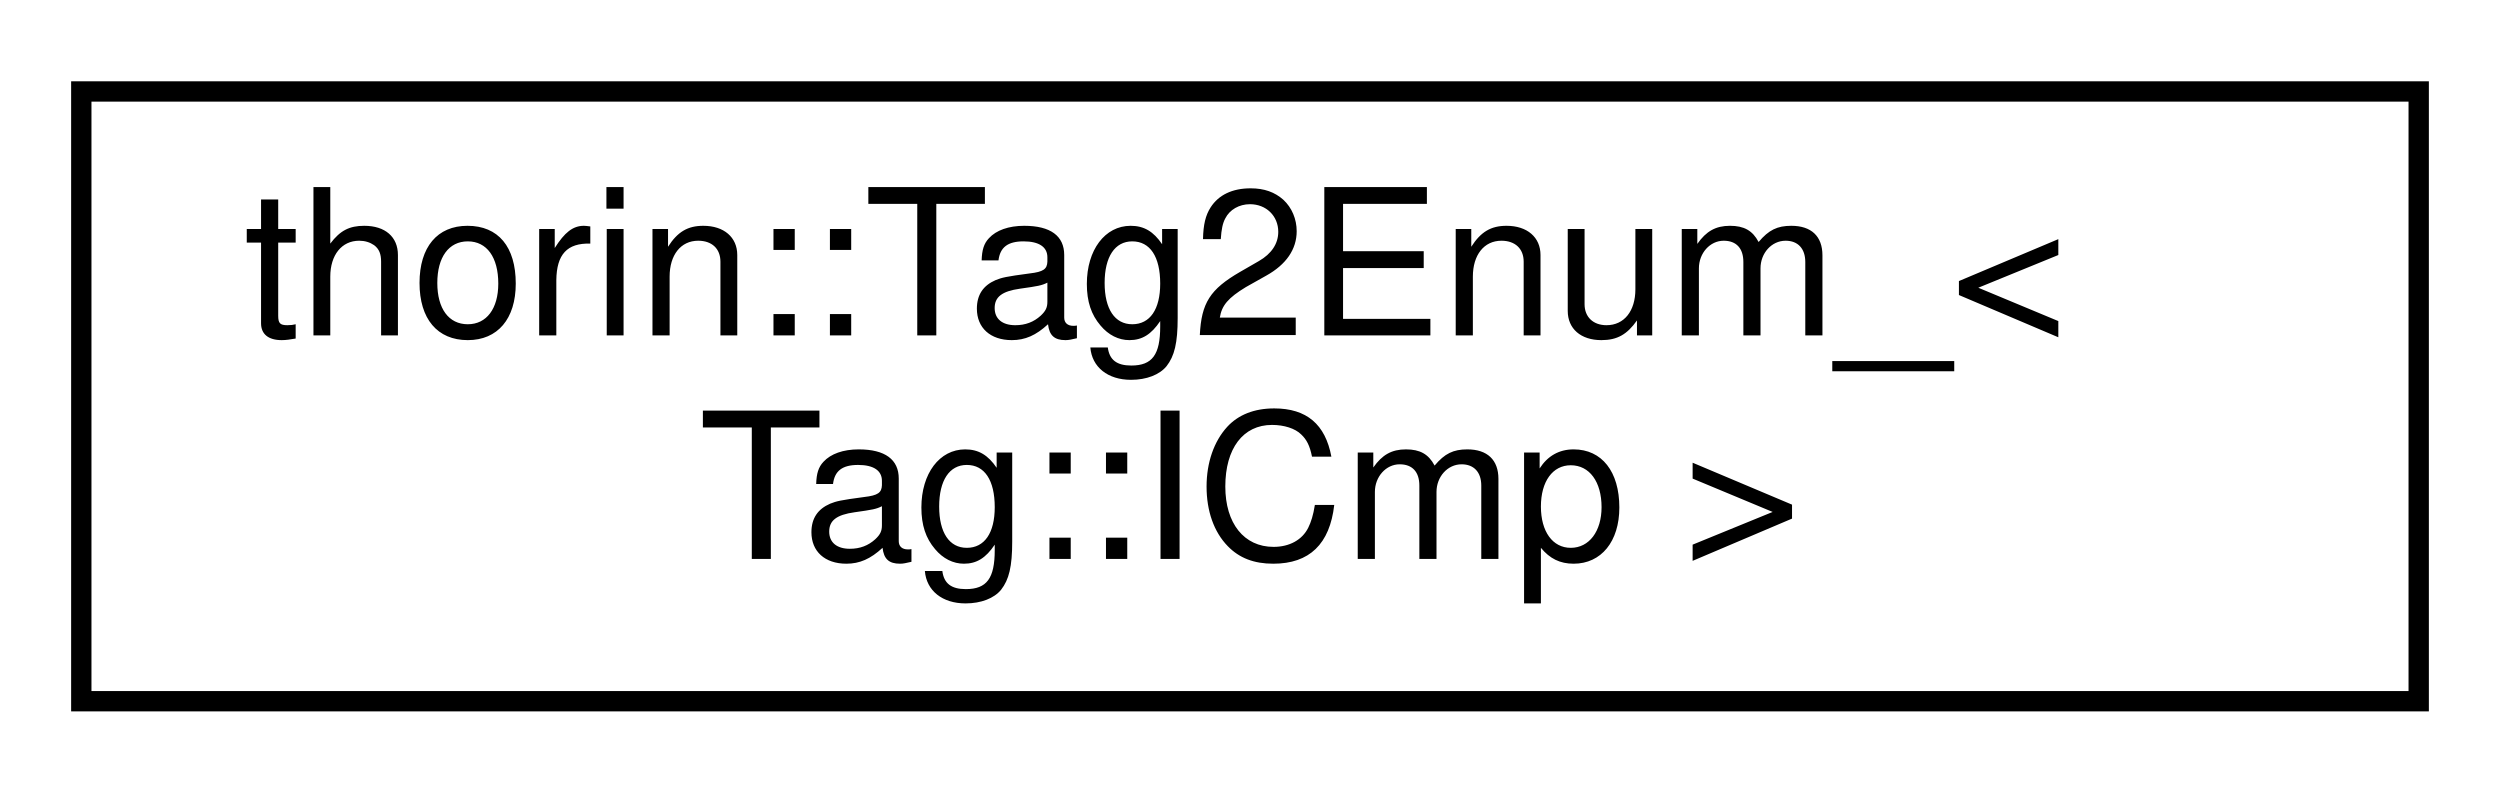
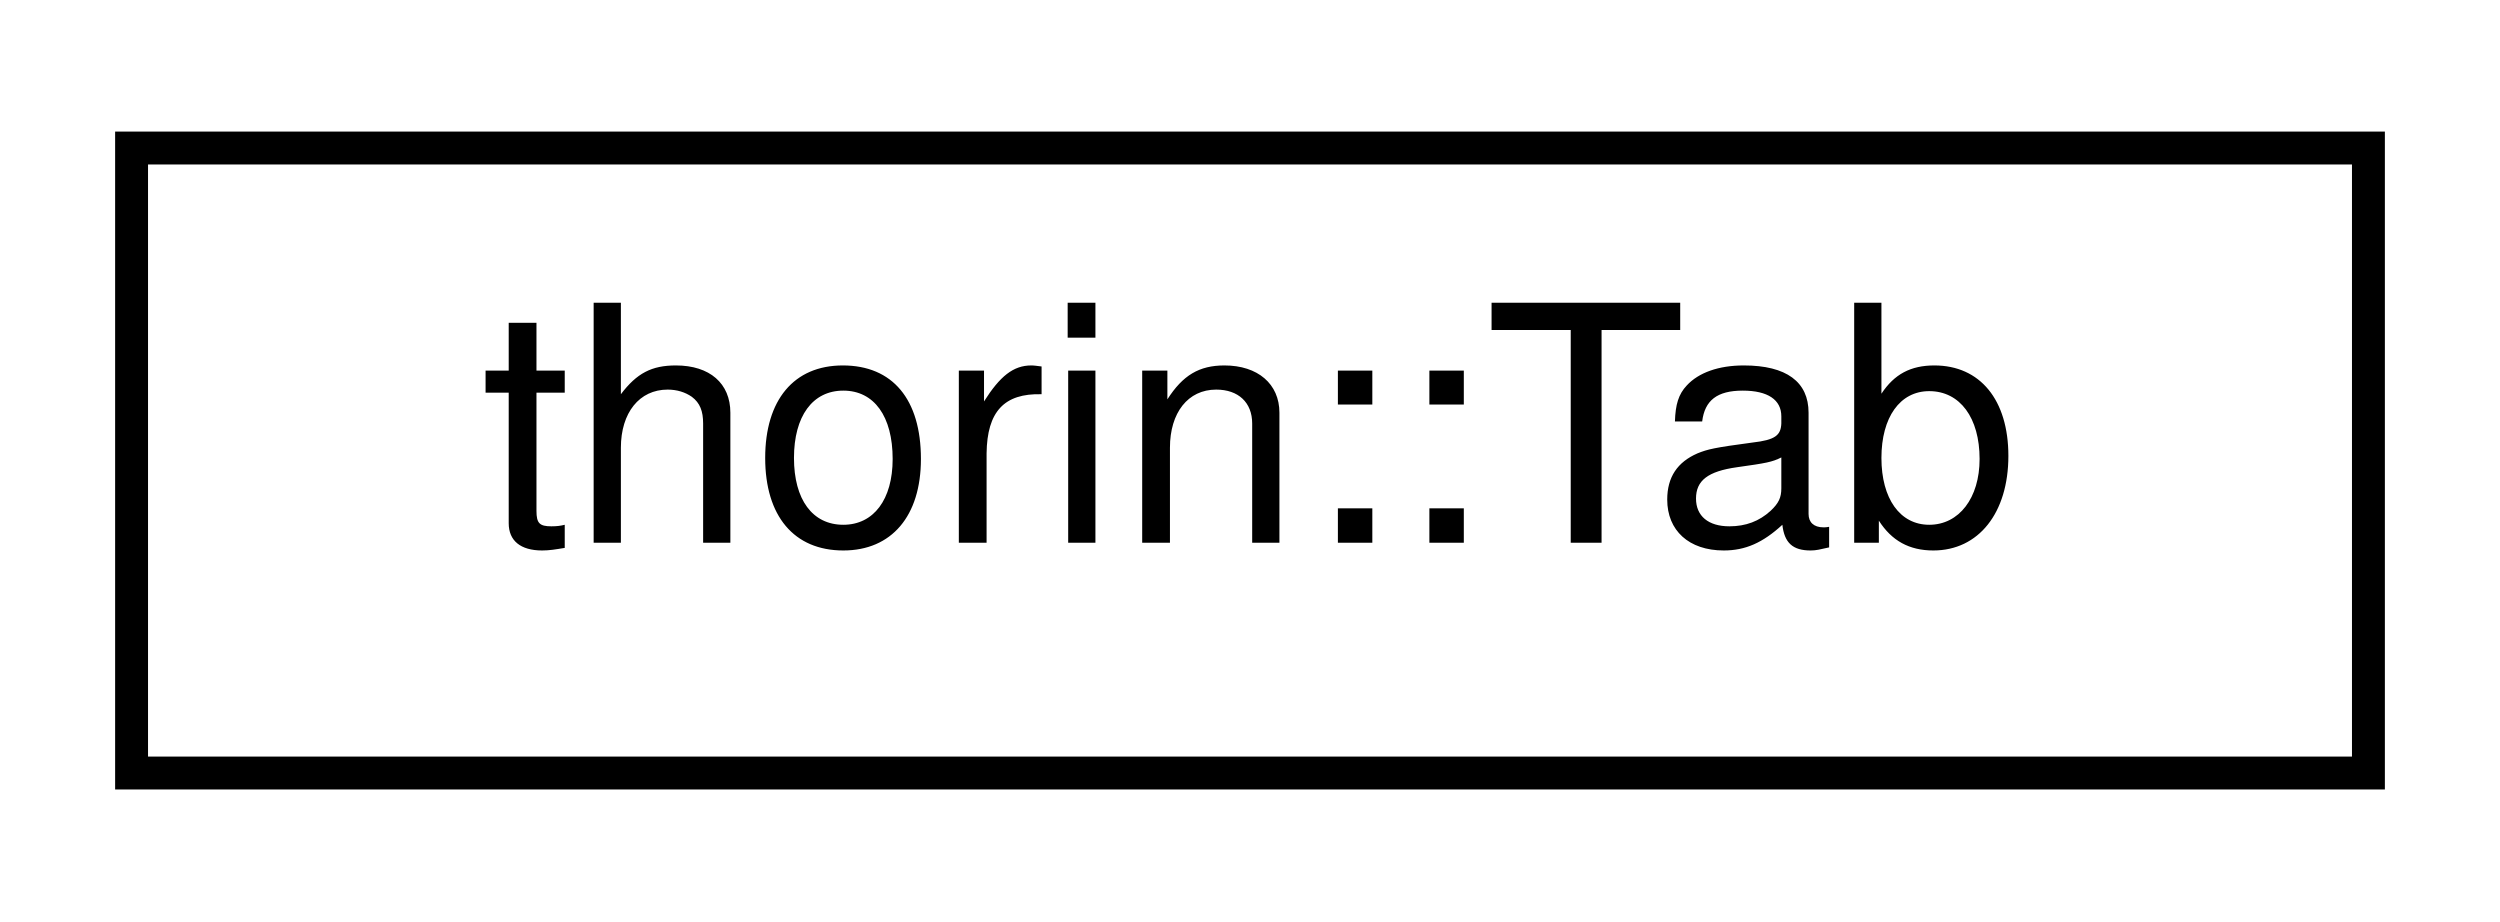
- <svg xmlns="http://www.w3.org/2000/svg" xmlns:xlink="http://www.w3.org/1999/xlink" width="123pt" height="39pt" viewBox="0.00 0.00 123.00 39.00">
-   <g id="graph0" class="graph" transform="scale(1 1) rotate(0) translate(4 35)">
+ <svg xmlns="http://www.w3.org/2000/svg" xmlns:xlink="http://www.w3.org/1999/xlink" width="76pt" height="28pt" viewBox="0.00 0.00 76.00 28.00">
+   <g id="graph0" class="graph" transform="scale(1 1) rotate(0) translate(4 24)">
    <g id="node1" class="node">
      <g id="a_node1">
-         <a xlink:href="namespacethorin.html#structthorin_1_1Tag2Enum___3_01Tag_1_1ICmp_01_4" target="_top" xlink:title=" ">
-           <polygon fill="none" stroke="black" points="0,-0.5 0,-30.5 115,-30.5 115,-0.5 0,-0.5" />
-           <text text-anchor="start" x="8" y="-18.5" font-family="Helvetica,sans-Serif" font-size="10.00">thorin::Tag2Enum_&lt;</text>
-           <text text-anchor="middle" x="57.5" y="-7.5" font-family="Helvetica,sans-Serif" font-size="10.00"> Tag::ICmp &gt;</text>
+         <a xlink:href="classthorin_1_1Tab.html" target="_top" xlink:title=" ">
+           <polygon fill="none" stroke="black" points="0,-0.5 0,-19.5 68,-19.5 68,-0.5 0,-0.5" />
+           <text text-anchor="middle" x="34" y="-7.5" font-family="Helvetica,sans-Serif" font-size="10.00">thorin::Tab</text>
        </a>
      </g>
    </g>
  </g>
</svg>
